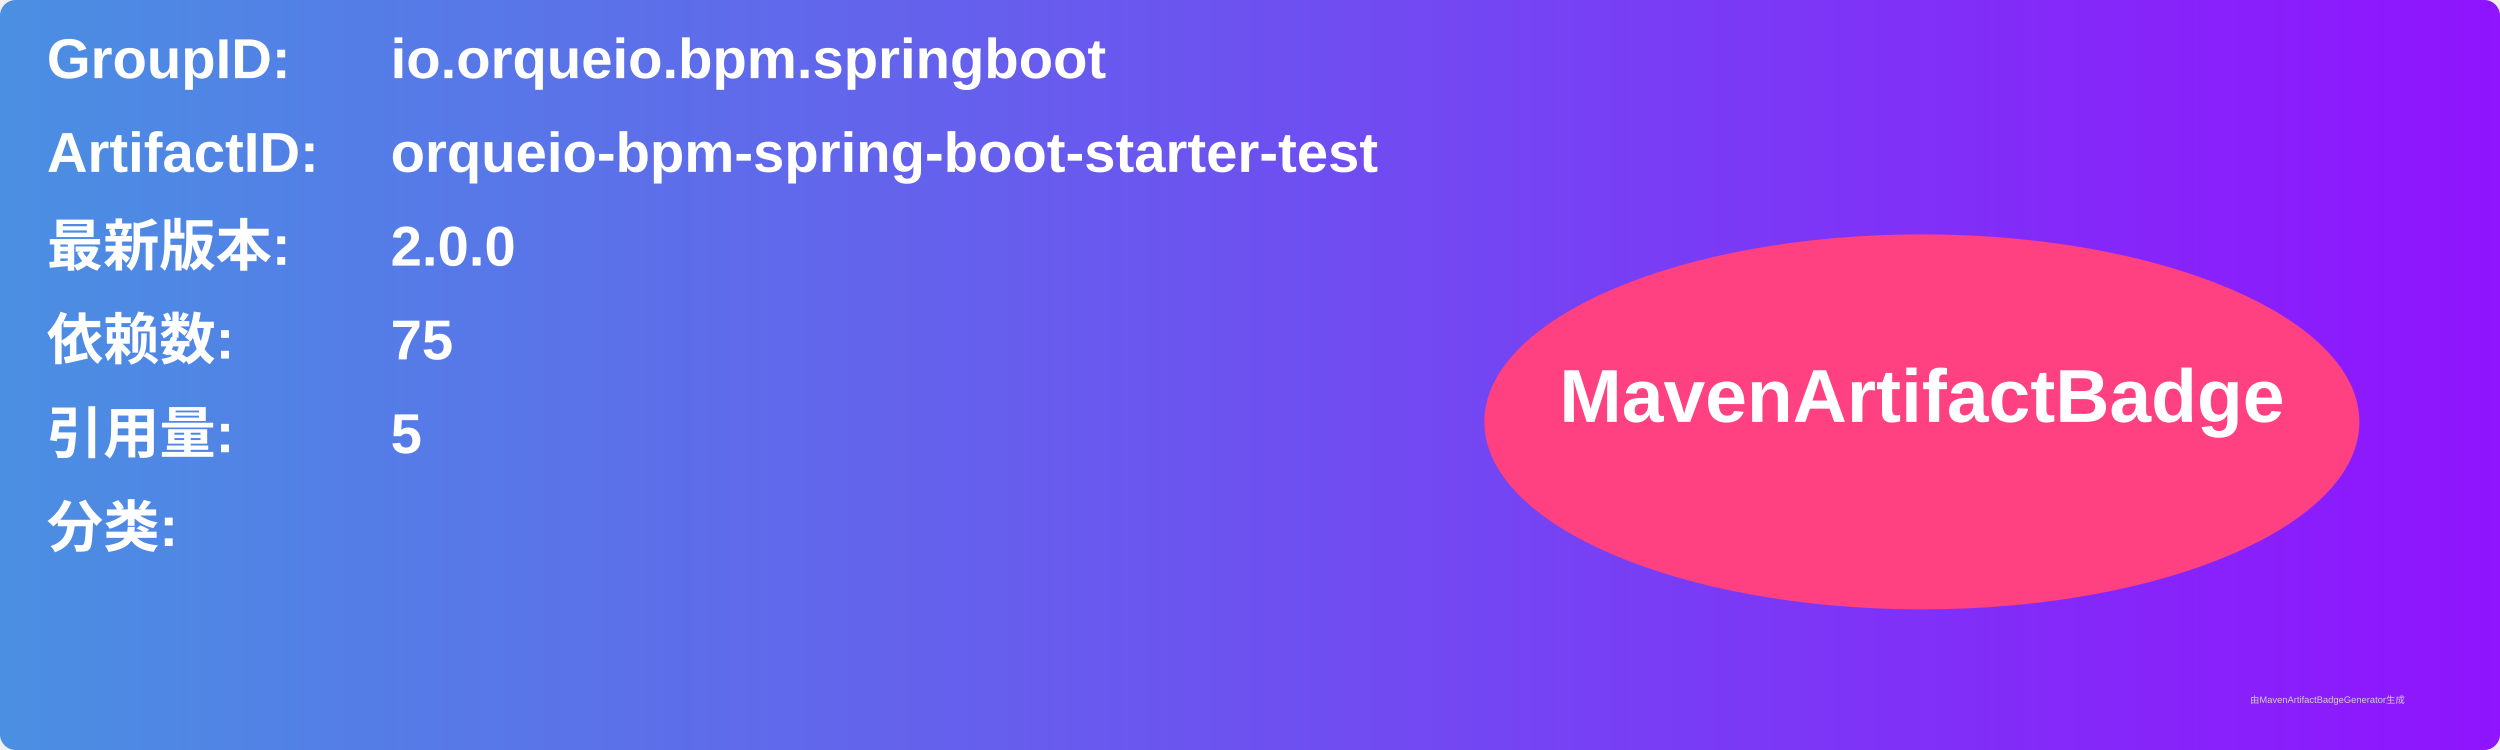
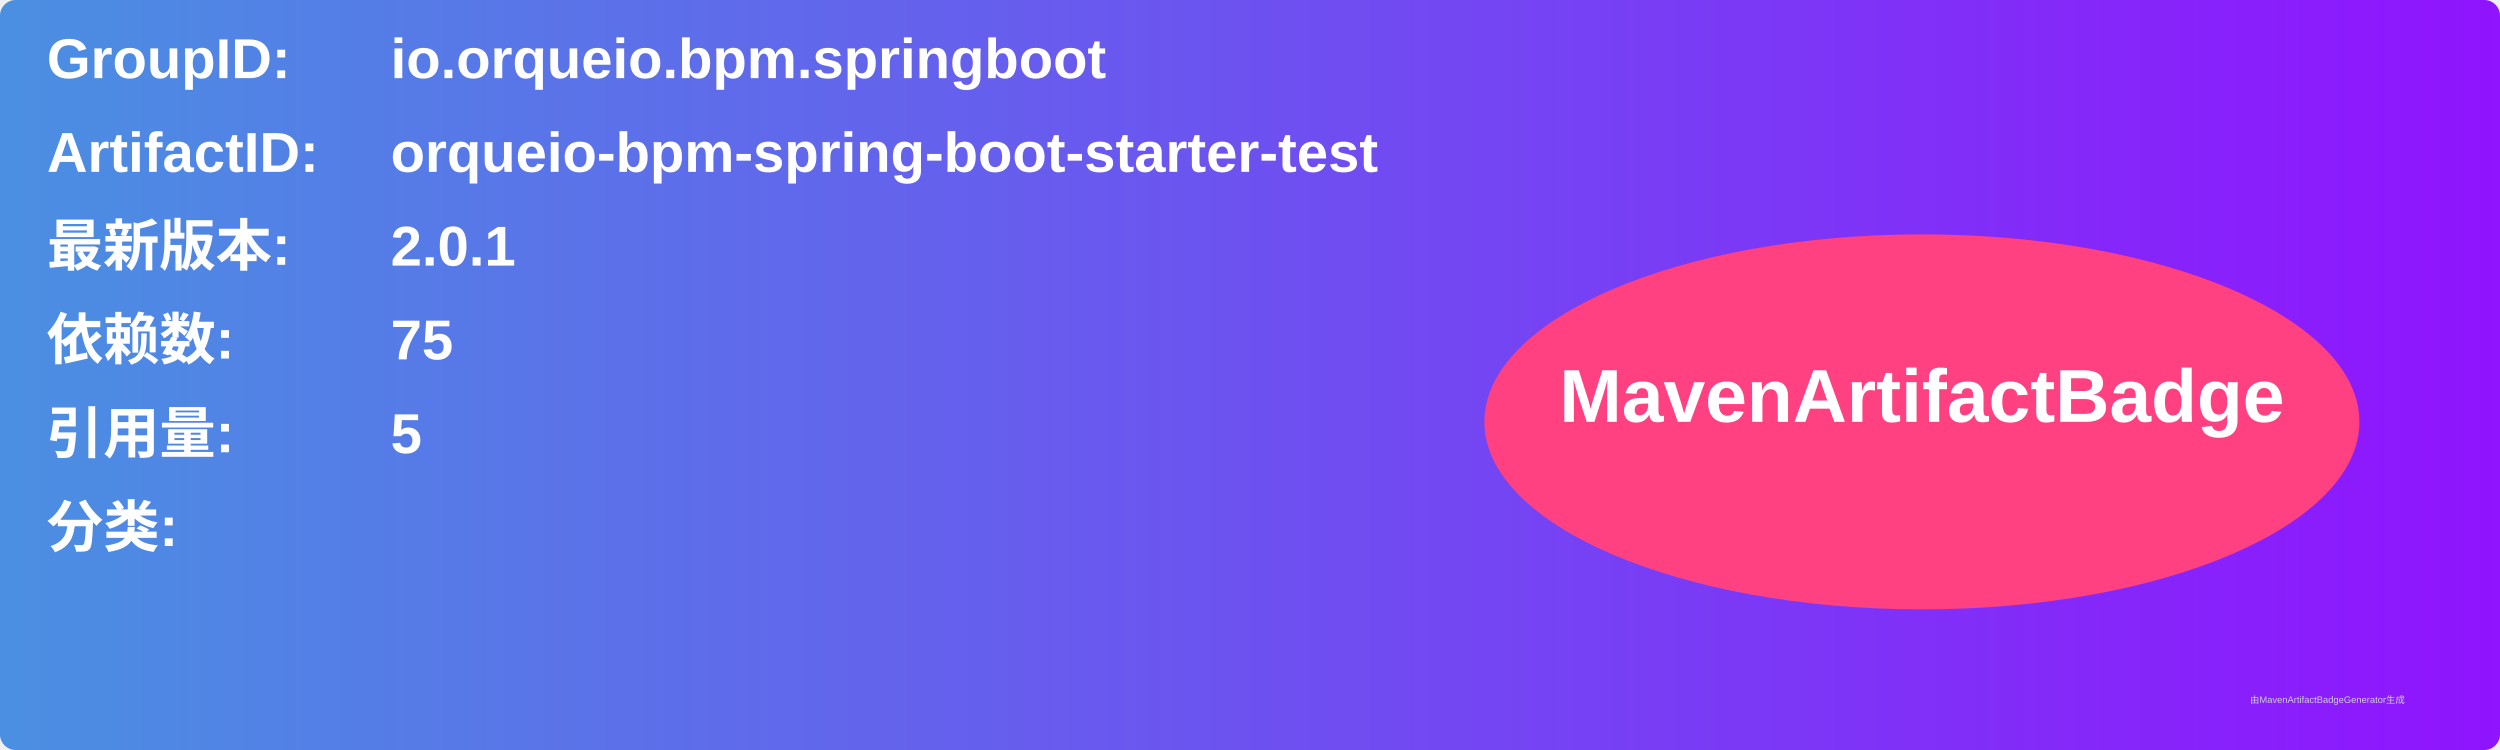
<svg xmlns="http://www.w3.org/2000/svg" width="800" height="240" viewBox="0 0 800 240">
  <linearGradient id="grad" x1="0%" y1="0%" x2="100%" y2="0%">
    <stop offset="0%" stop-color="#4a90e2" />
    <stop offset="100%" stop-color="#9013fe" />
  </linearGradient>
  <rect width="100%" height="100%" rx="5" ry="5" fill="url(#grad)" />
  <g transform="translate(15, 15)">
    <text x="0" y="10" font-family="Arial" font-size="18" fill="white" font-weight="bold" width="260">GroupID:</text>
    <text x="110" y="10" font-family="Arial" font-size="18" fill="white" font-weight="bold" width="460">io.orqueio.bpm.springboot</text>
    <text x="0" y="40" font-family="Arial" font-size="18" fill="white" font-weight="bold" width="260">ArtifactID:</text>
    <text x="110" y="40" font-family="Arial" font-size="18" fill="white" font-weight="bold" width="460">orqueio-bpm-spring-boot-starter-test</text>
    <text x="0" y="70" font-family="Arial" font-size="18" fill="white" font-weight="bold">最新版本:</text>
    <text x="110" y="70" font-family="Arial" font-size="18" fill="white" font-weight="bold">
-       <tspan font-weight="bold">2.0.0</tspan>
+       <tspan font-weight="bold">2.0.1</tspan>
    </text>
    <text x="0" y="100" font-family="Arial" font-size="18" fill="white" font-weight="bold">依赖数: </text>
    <text x="110" y="100" font-family="Arial" font-size="18" fill="white">
      <tspan font-weight="bold">75</tspan>
    </text>
    <text x="0" y="130" font-family="Arial" font-size="18" fill="white" font-weight="bold">引用量: </text>
    <text x="110" y="130" font-family="Arial" font-size="18" fill="white">
      <tspan font-weight="bold">5</tspan>
    </text>
    <text x="0" y="160" font-family="Arial" font-size="18" fill="white" font-weight="bold">分类:</text>
    <text x="10" y="190" font-family="Arial" font-size="10" fill="white">
      <tspan font-weight="bold" />
    </text>
    <ellipse cx="600" cy="120" rx="140" ry="60" fill="#ff4081" />
    <text x="600" y="120" text-anchor="middle" font-family="Arial" font-size="24" fill="white" font-weight="bold">MavenArtifactBadge</text>
  </g>
  <text x="720" y="225" font-family="Arial" font-size="3" fill="#d0d0d0">由MavenArtifactBadgeGenerator生成</text>
</svg>
